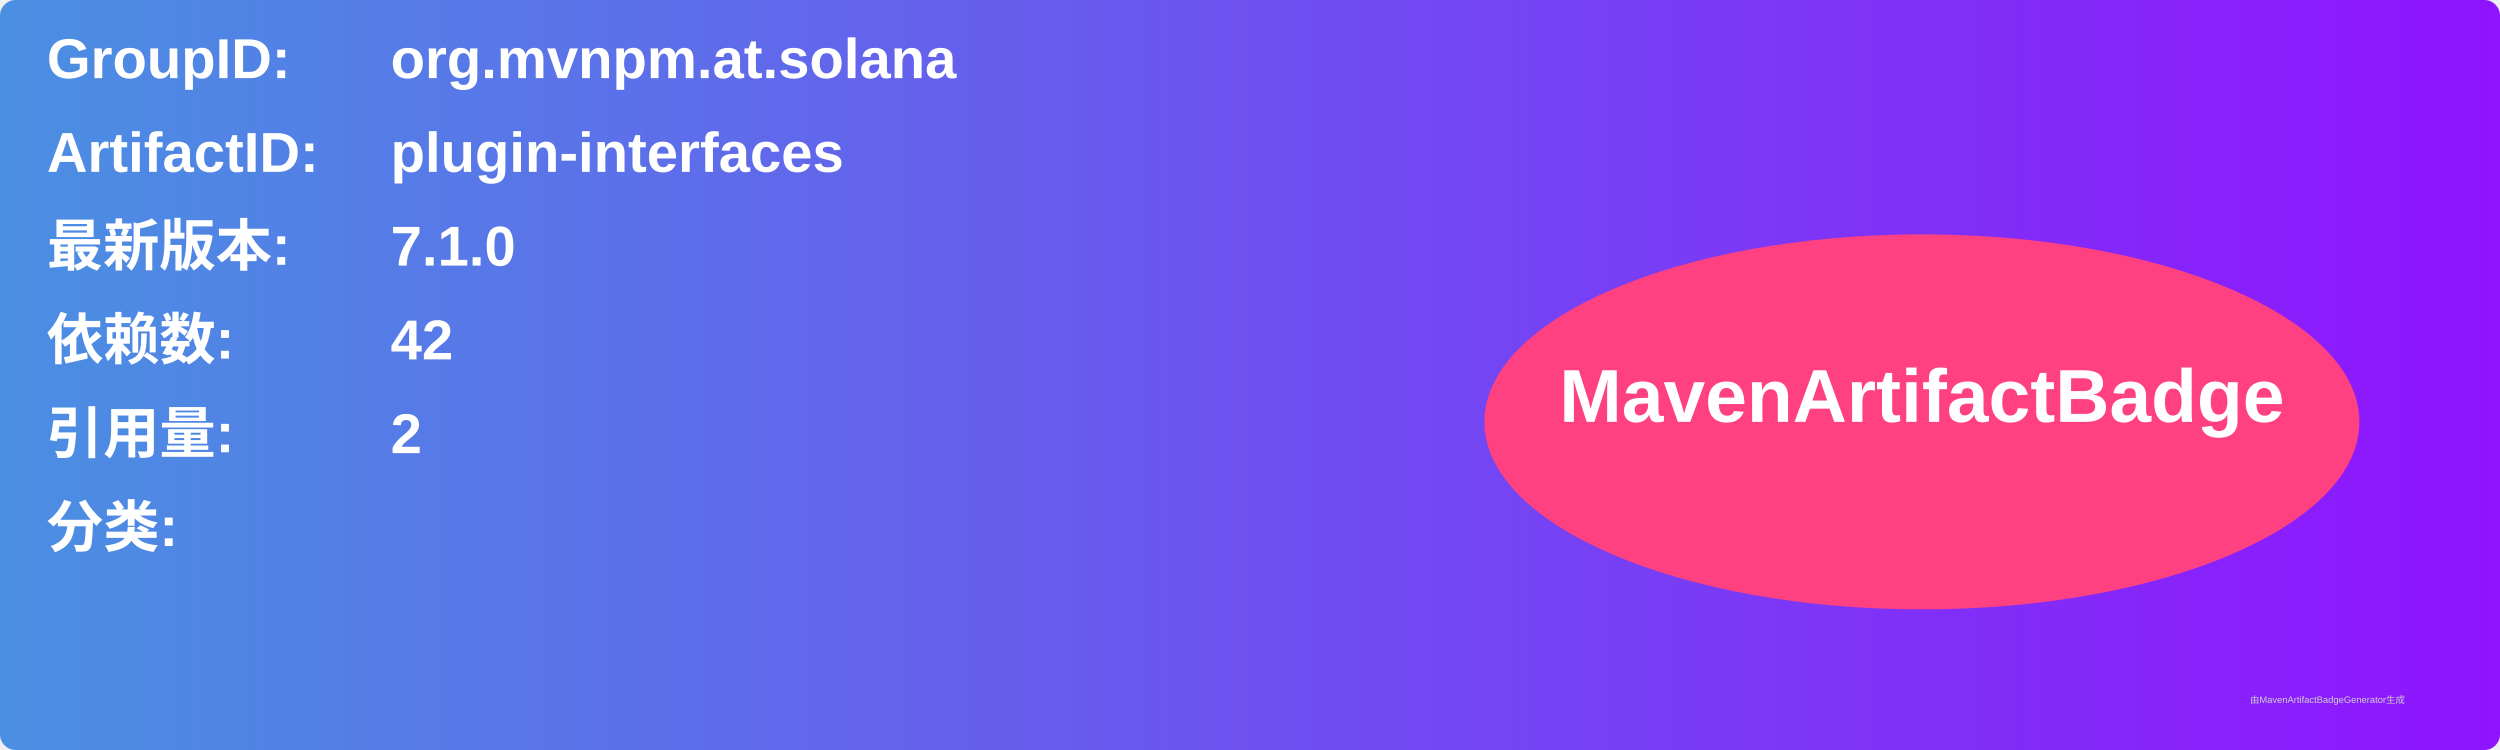
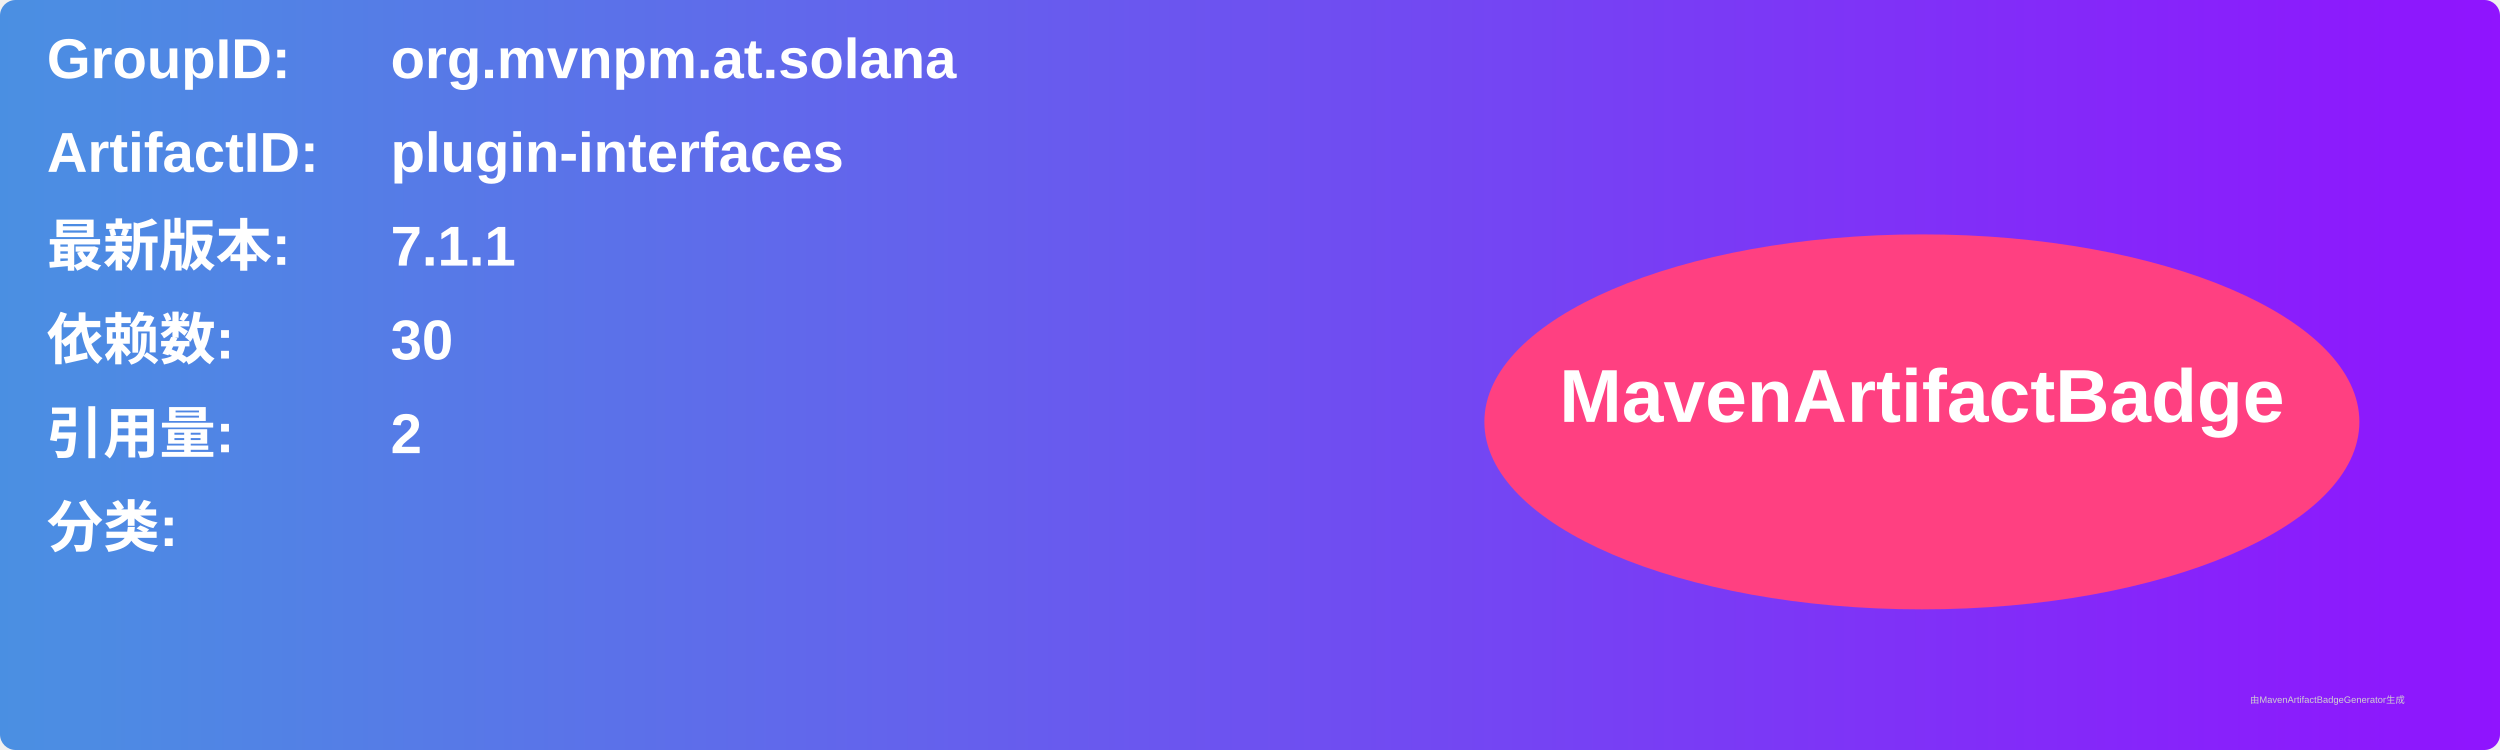
<svg xmlns="http://www.w3.org/2000/svg" width="800" height="240" viewBox="0 0 800 240">
  <linearGradient id="grad" x1="0%" y1="0%" x2="100%" y2="0%">
    <stop offset="0%" stop-color="#4a90e2" />
    <stop offset="100%" stop-color="#9013fe" />
  </linearGradient>
  <rect width="100%" height="100%" rx="5" ry="5" fill="url(#grad)" />
  <g transform="translate(15, 15)">
    <text x="0" y="10" font-family="Arial" font-size="18" fill="white" font-weight="bold" width="260">GroupID:</text>
    <text x="110" y="10" font-family="Arial" font-size="18" fill="white" font-weight="bold" width="460">org.mvnpm.at.solana</text>
    <text x="0" y="40" font-family="Arial" font-size="18" fill="white" font-weight="bold" width="260">ArtifactID:</text>
    <text x="110" y="40" font-family="Arial" font-size="18" fill="white" font-weight="bold" width="460">plugin-interfaces</text>
    <text x="0" y="70" font-family="Arial" font-size="18" fill="white" font-weight="bold">最新版本:</text>
    <text x="110" y="70" font-family="Arial" font-size="18" fill="white" font-weight="bold">
-       <tspan font-weight="bold">7.1.0</tspan>
+       <tspan font-weight="bold">7.1.1</tspan>
    </text>
    <text x="0" y="100" font-family="Arial" font-size="18" fill="white" font-weight="bold">依赖数: </text>
    <text x="110" y="100" font-family="Arial" font-size="18" fill="white">
-       <tspan font-weight="bold">42</tspan>
+       <tspan font-weight="bold">30</tspan>
    </text>
    <text x="0" y="130" font-family="Arial" font-size="18" fill="white" font-weight="bold">引用量: </text>
    <text x="110" y="130" font-family="Arial" font-size="18" fill="white">
      <tspan font-weight="bold">2</tspan>
    </text>
    <text x="0" y="160" font-family="Arial" font-size="18" fill="white" font-weight="bold">分类:</text>
    <text x="10" y="190" font-family="Arial" font-size="10" fill="white">
      <tspan font-weight="bold" />
    </text>
    <ellipse cx="600" cy="120" rx="140" ry="60" fill="#ff4081" />
    <text x="600" y="120" text-anchor="middle" font-family="Arial" font-size="24" fill="white" font-weight="bold">MavenArtifactBadge</text>
  </g>
  <text x="720" y="225" font-family="Arial" font-size="3" fill="#d0d0d0">由MavenArtifactBadgeGenerator生成</text>
</svg>
